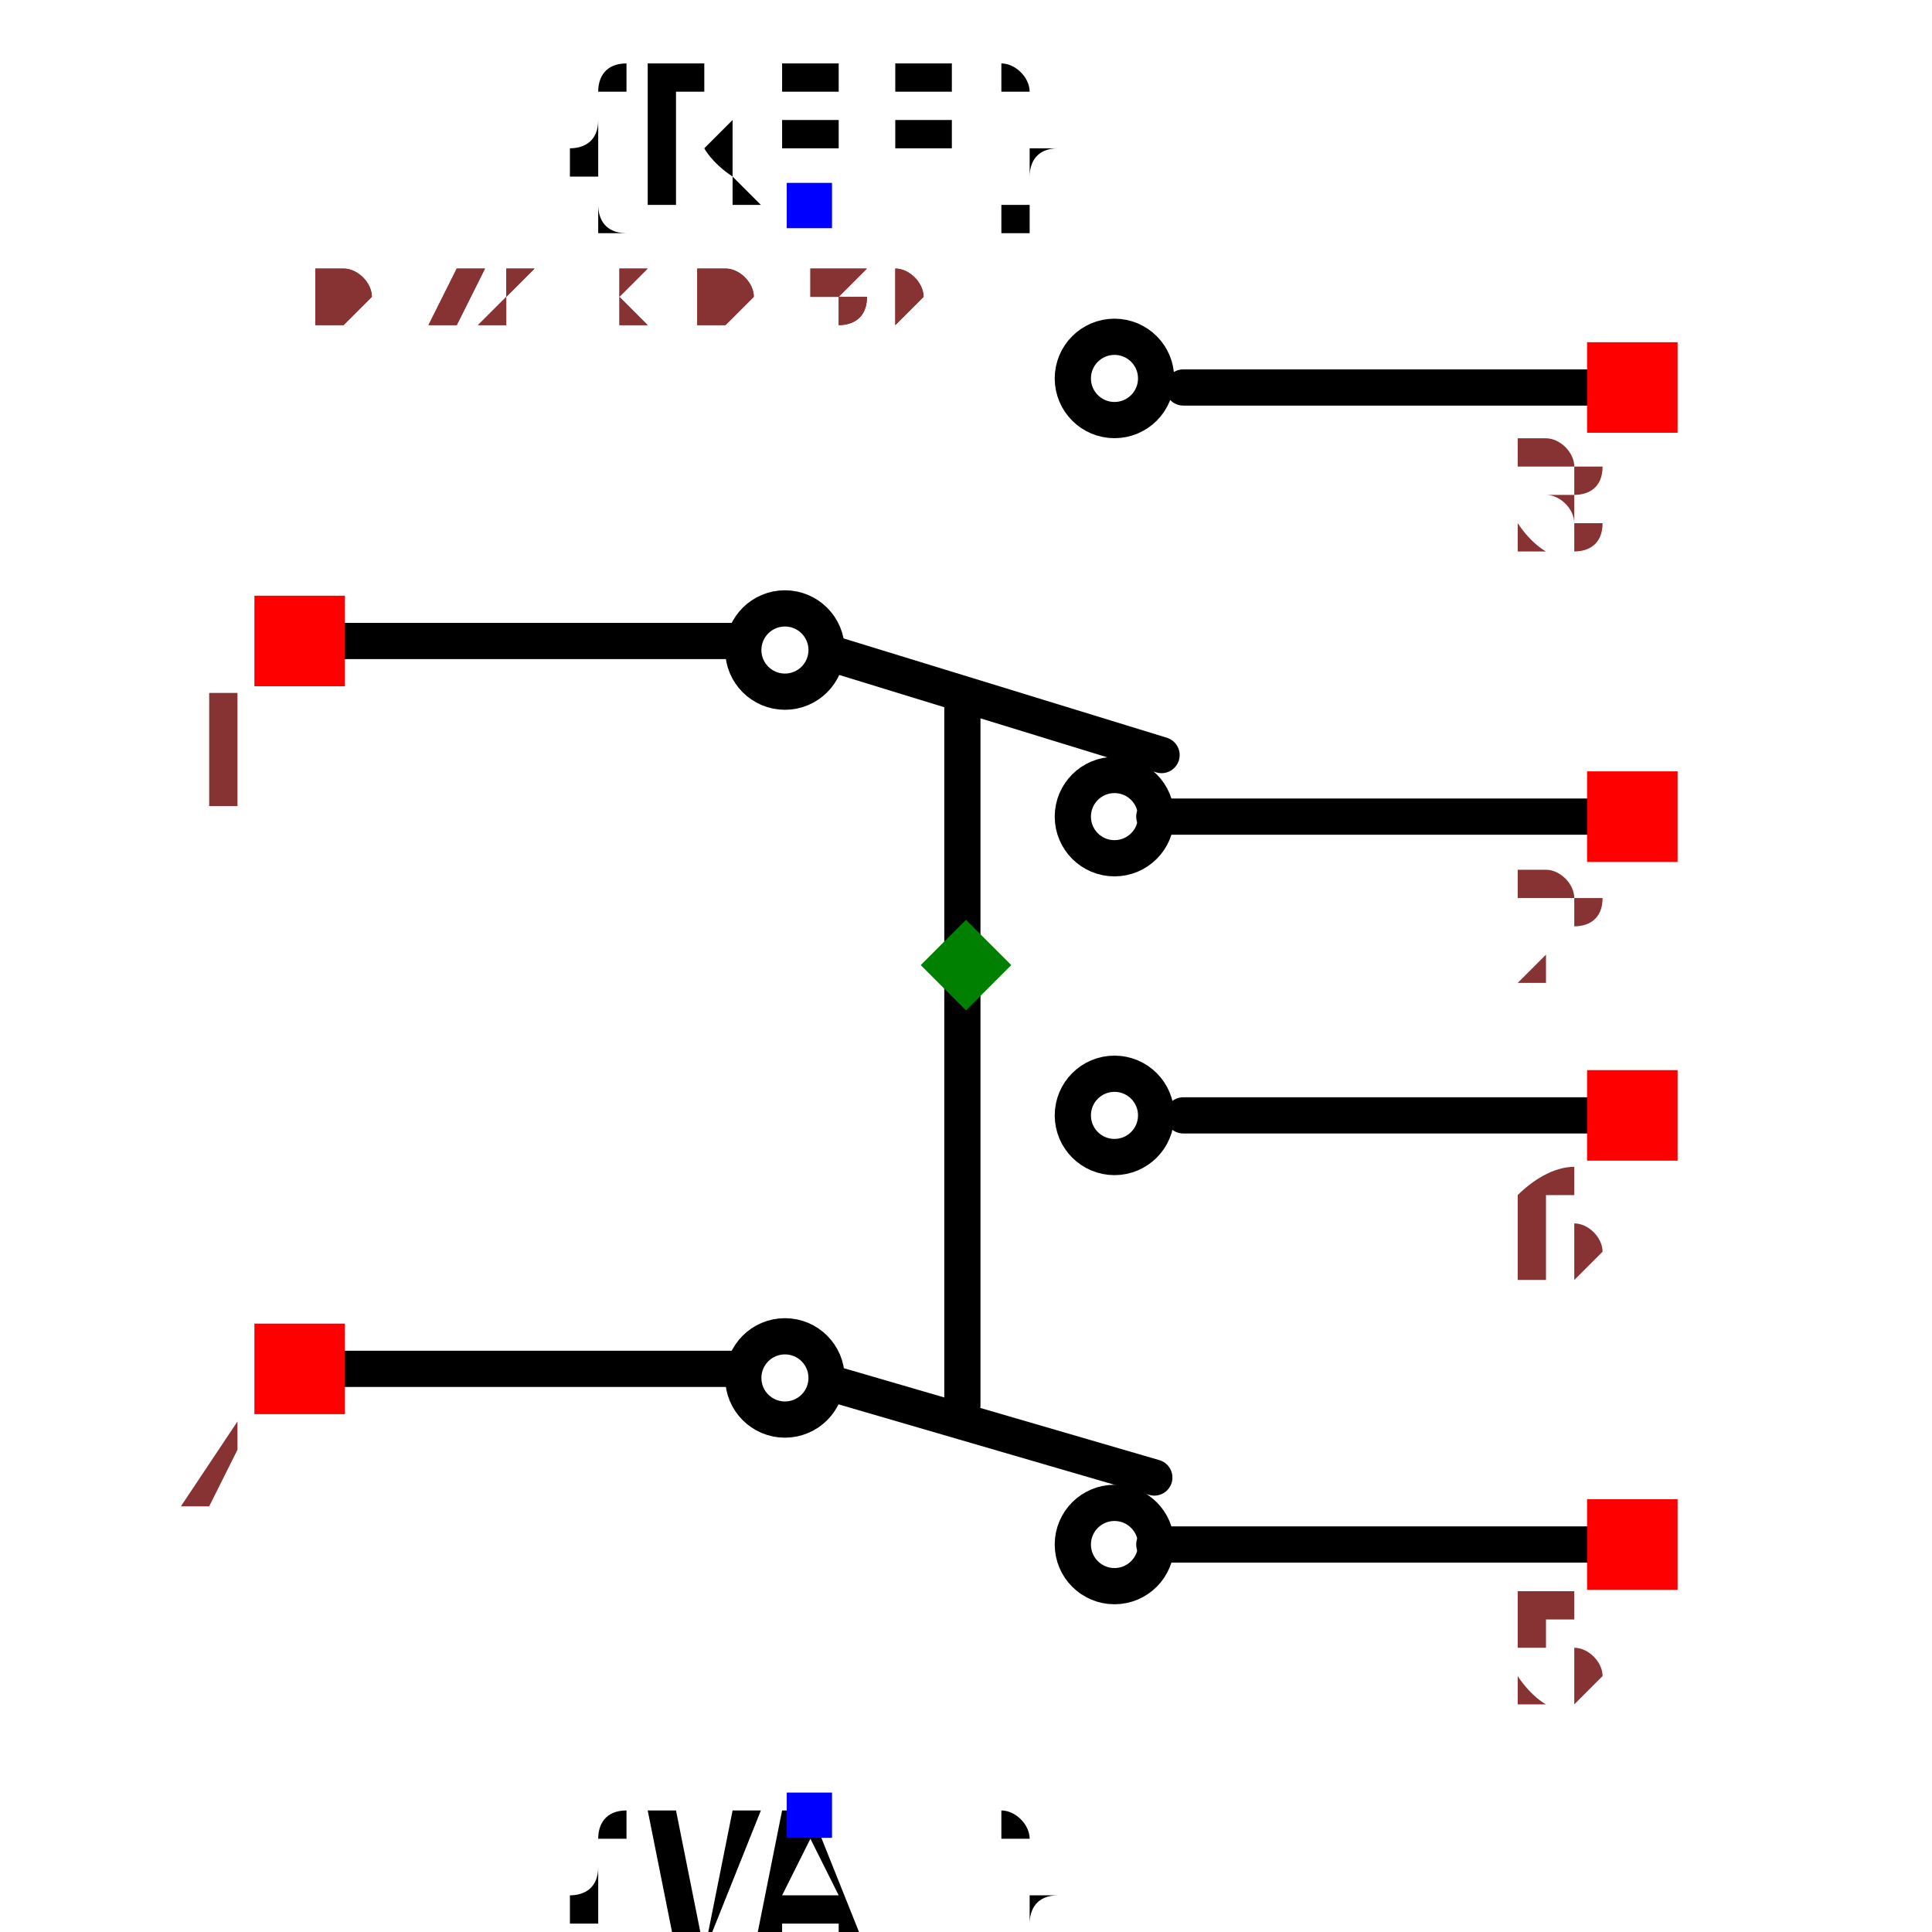
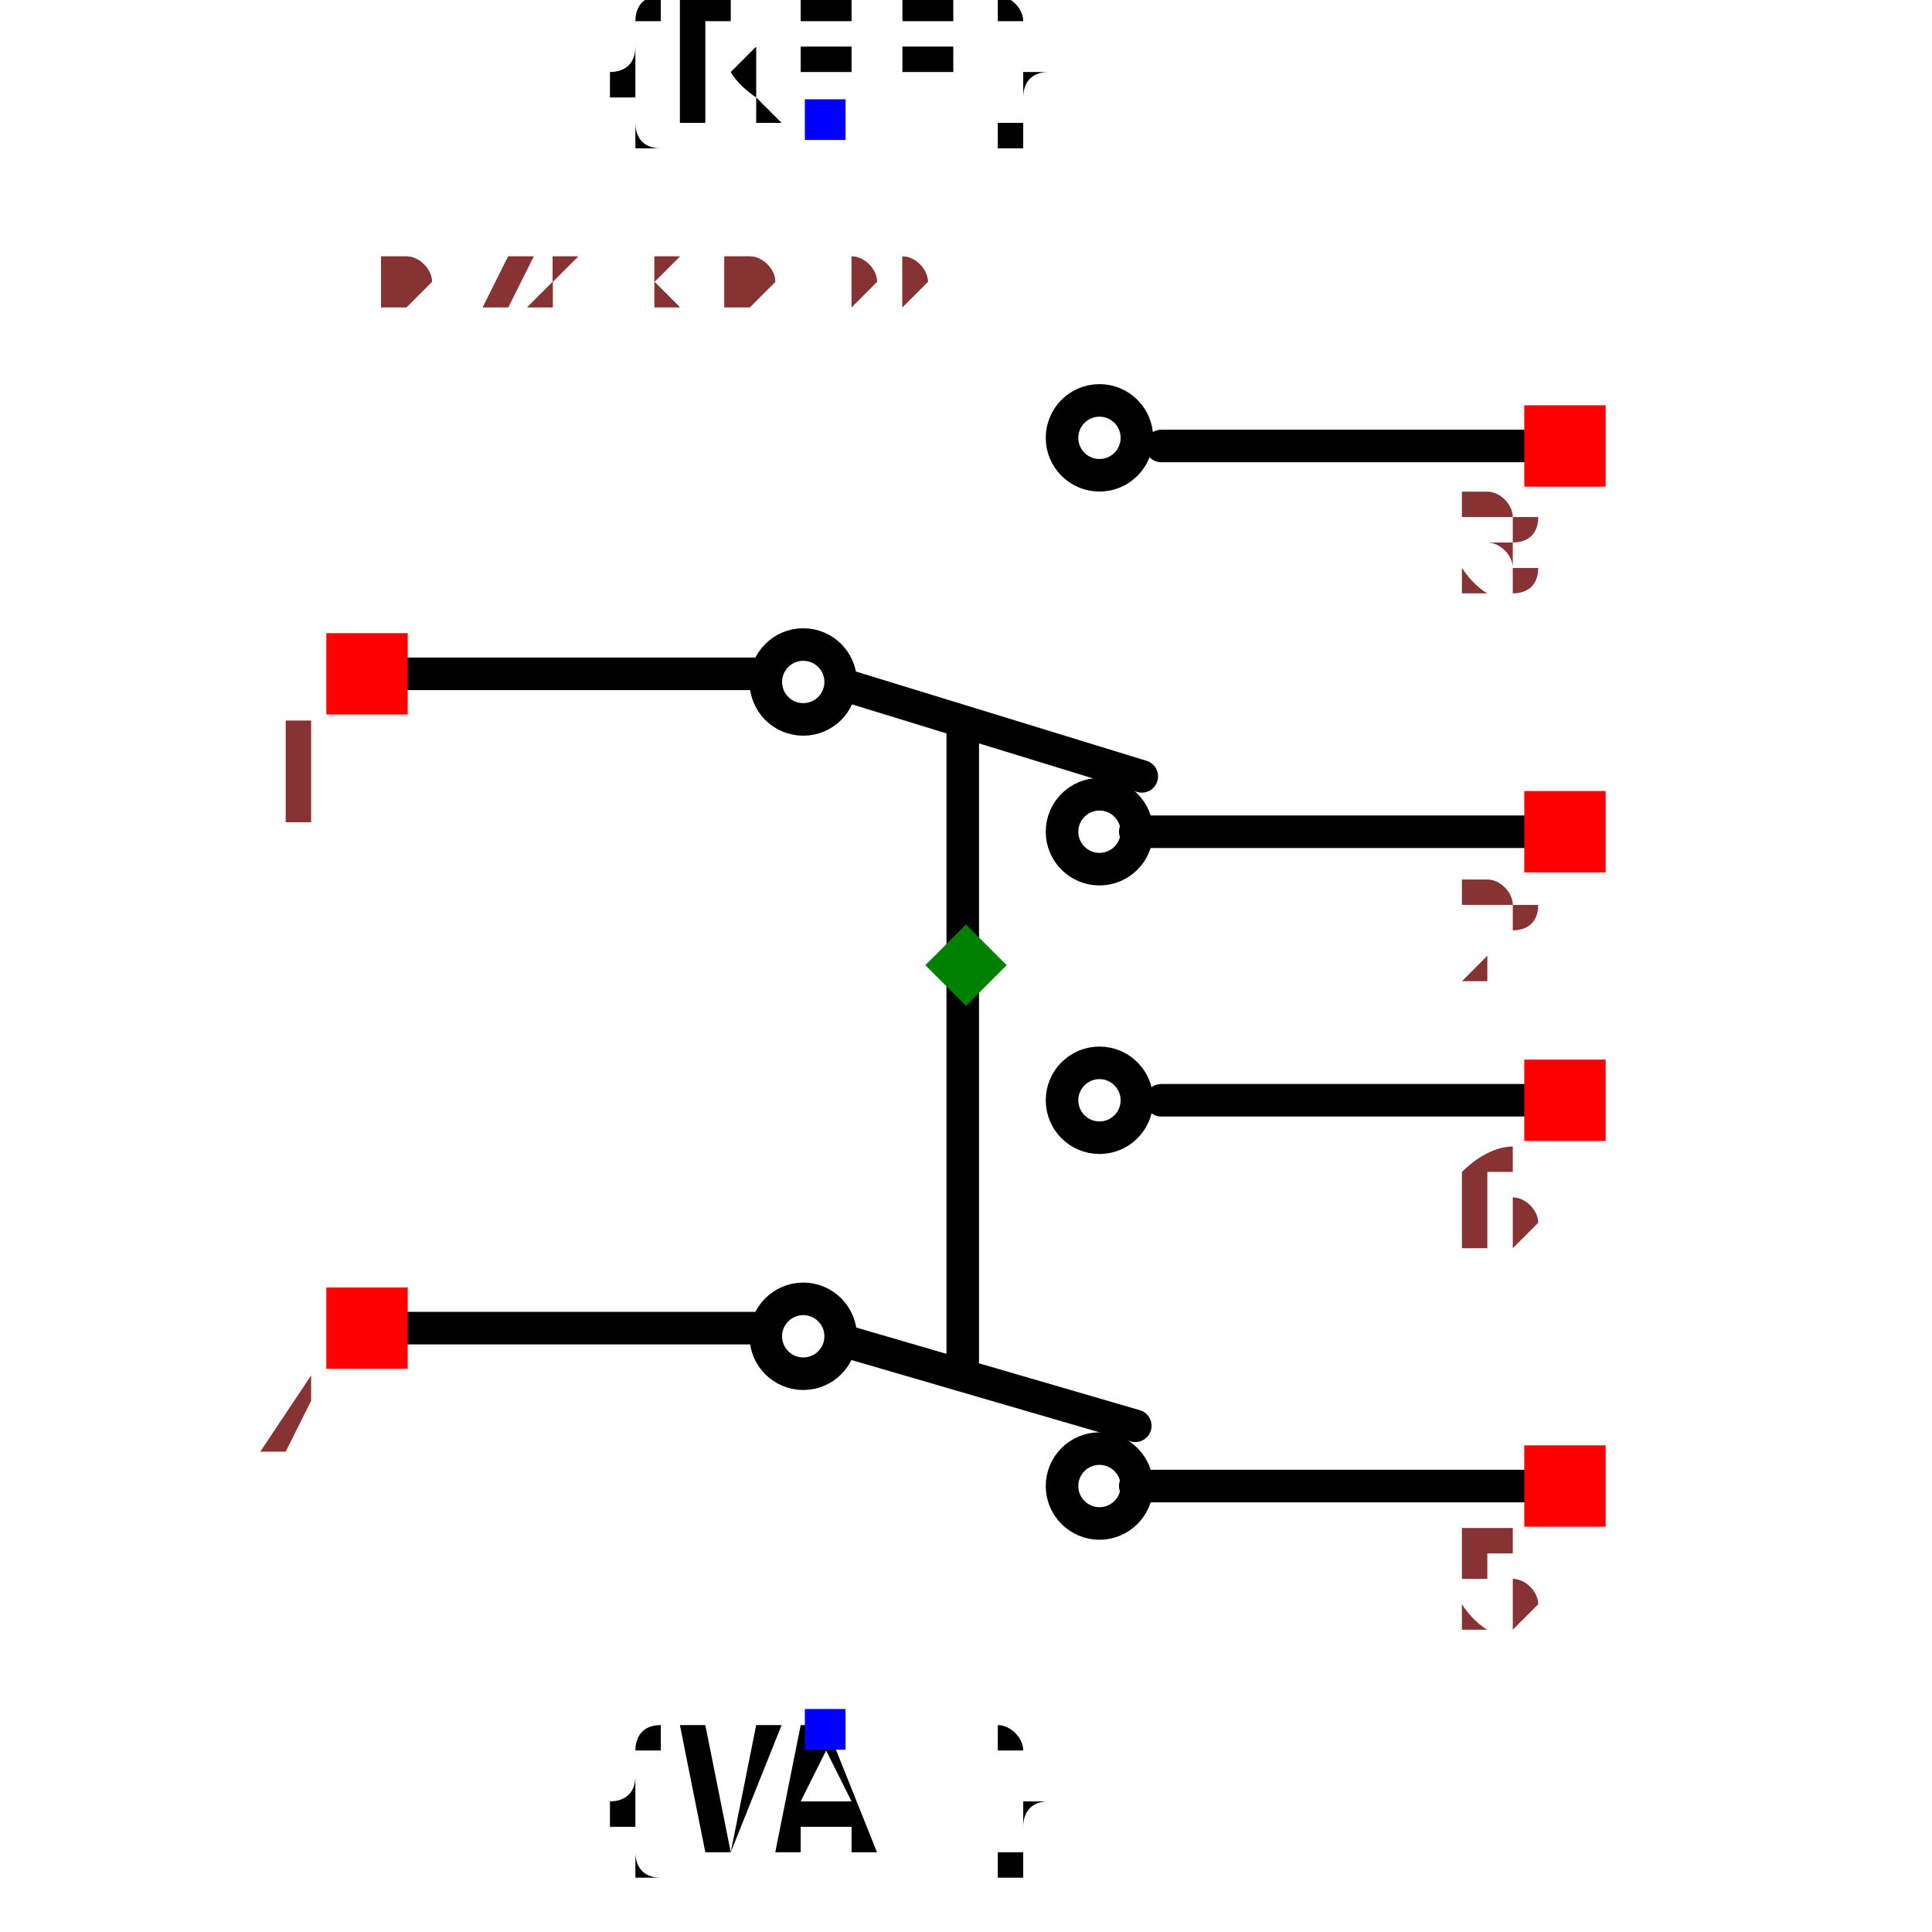
- <svg xmlns="http://www.w3.org/2000/svg" width="150" height="150" viewBox="-0.429 -0.578 0.858 1.067">
+ <svg xmlns="http://www.w3.org/2000/svg" width="150" height="150" viewBox="-0.429 -0.638 0.858 1.187">
  <path d="M-0.354,-0.224 L-0.128,-0.224" fill="none" stroke="black" stroke-width="0.02" stroke-linecap="round" stroke-linejoin="round" />
  <path d="M-0.071,-0.216 L0.108,-0.161" fill="none" stroke="black" stroke-width="0.02" stroke-linecap="round" stroke-linejoin="round" />
  <path d="M0.104,-0.127 L0.345,-0.127" fill="none" stroke="black" stroke-width="0.02" stroke-linecap="round" stroke-linejoin="round" />
  <path d="M0.12,-0.364 L0.361,-0.364" fill="none" stroke="black" stroke-width="0.02" stroke-linecap="round" stroke-linejoin="round" />
  <path d="M-0.354,0.178 L-0.128,0.178" fill="none" stroke="black" stroke-width="0.02" stroke-linecap="round" stroke-linejoin="round" />
  <path d="M-0.071,0.187 L0.104,0.238" fill="none" stroke="black" stroke-width="0.02" stroke-linecap="round" stroke-linejoin="round" />
  <path d="M0.104,0.275 L0.345,0.275" fill="none" stroke="black" stroke-width="0.02" stroke-linecap="round" stroke-linejoin="round" />
  <path d="M0.12,0.038 L0.361,0.038" fill="none" stroke="black" stroke-width="0.02" stroke-linecap="round" stroke-linejoin="round" />
  <path d="M-0.002,0.198 L-0.002,-0.191" fill="none" stroke="black" stroke-width="0.02" stroke-linecap="round" stroke-linejoin="round" />
-   <text x="-0.086" y="-0.464" dx="0" dy="0" text-anchor="middle" style="font: 0.1px monospace; fill: black">{REF}</text>
-   <rect x="-0.099" y="-0.477" width="0.025" height="0.025" fill="blue" />
+   <text x="-0.086" y="-0.564" dx="0" dy="0" text-anchor="middle" style="font: 0.1px monospace; fill: black">{REF}</text>
+   <rect x="-0.099" y="-0.577" width="0.025" height="0.025" fill="blue" />
  <text x="-0.086" y="0.424" dx="0" dy="0.075" text-anchor="middle" style="font: 0.1px monospace; fill: black">{VAL}</text>
  <rect x="-0.099" y="0.412" width="0.025" height="0.025" fill="blue" />
  <circle cx="0.082" cy="-0.127" r="0.023" fill="none" stroke="black" stroke-width="0.02" />
  <circle cx="0.082" cy="0.275" r="0.023" fill="none" stroke="black" stroke-width="0.02" />
  <circle cx="0.082" cy="-0.369" r="0.023" fill="none" stroke="black" stroke-width="0.02" />
  <circle cx="0.082" cy="0.038" r="0.023" fill="none" stroke="black" stroke-width="0.02" />
  <circle cx="-0.1" cy="-0.219" r="0.023" fill="none" stroke="black" stroke-width="0.02" />
  <circle cx="-0.1" cy="0.183" r="0.023" fill="none" stroke="black" stroke-width="0.02" />
  <rect x="-0.393" y="-0.249" width="0.05" height="0.05" fill="red" />
  <text x="-0.408" y="-0.134" text-anchor="middle" style="font: 0.08px monospace; fill: #833;">1</text>
  <rect x="-0.393" y="0.153" width="0.05" height="0.05" fill="red" />
  <text x="-0.408" y="0.268" text-anchor="middle" style="font: 0.08px monospace; fill: #833;">4</text>
  <rect x="0.343" y="-0.389" width="0.05" height="0.05" fill="red" />
  <text x="0.328" y="-0.274" text-anchor="middle" style="font: 0.08px monospace; fill: #833;">3</text>
  <rect x="0.343" y="-0.152" width="0.05" height="0.05" fill="red" />
  <text x="0.328" y="-0.037" text-anchor="middle" style="font: 0.08px monospace; fill: #833;">2</text>
  <rect x="0.343" y="0.013" width="0.05" height="0.05" fill="red" />
  <text x="0.328" y="0.128" text-anchor="middle" style="font: 0.08px monospace; fill: #833;">6</text>
  <rect x="0.343" y="0.25" width="0.05" height="0.05" fill="red" />
  <text x="0.328" y="0.365" text-anchor="middle" style="font: 0.08px monospace; fill: #833;">5</text>
  <path d="M -1.1102230246251565e-16 -0.07 L 0.025 -0.045 L -1.1102230246251565e-16 -0.02 L -0.025 -0.045 Z" fill="green" />
-   <text x="-0.358" y="-0.399" style="font: 0.05px monospace; fill: #833;">0.72 x 0.89</text>
-   <text x="-0.358" y="-0.399" style="font: 0.05px monospace; fill: #833;">0.72 x 0.89</text>
+   <text x="-0.358" y="-0.449" style="font: 0.05px monospace; fill: #833;">0.72 x 0.99</text>
+   <text x="-0.358" y="-0.449" style="font: 0.05px monospace; fill: #833;">0.72 x 0.99</text>
</svg>
